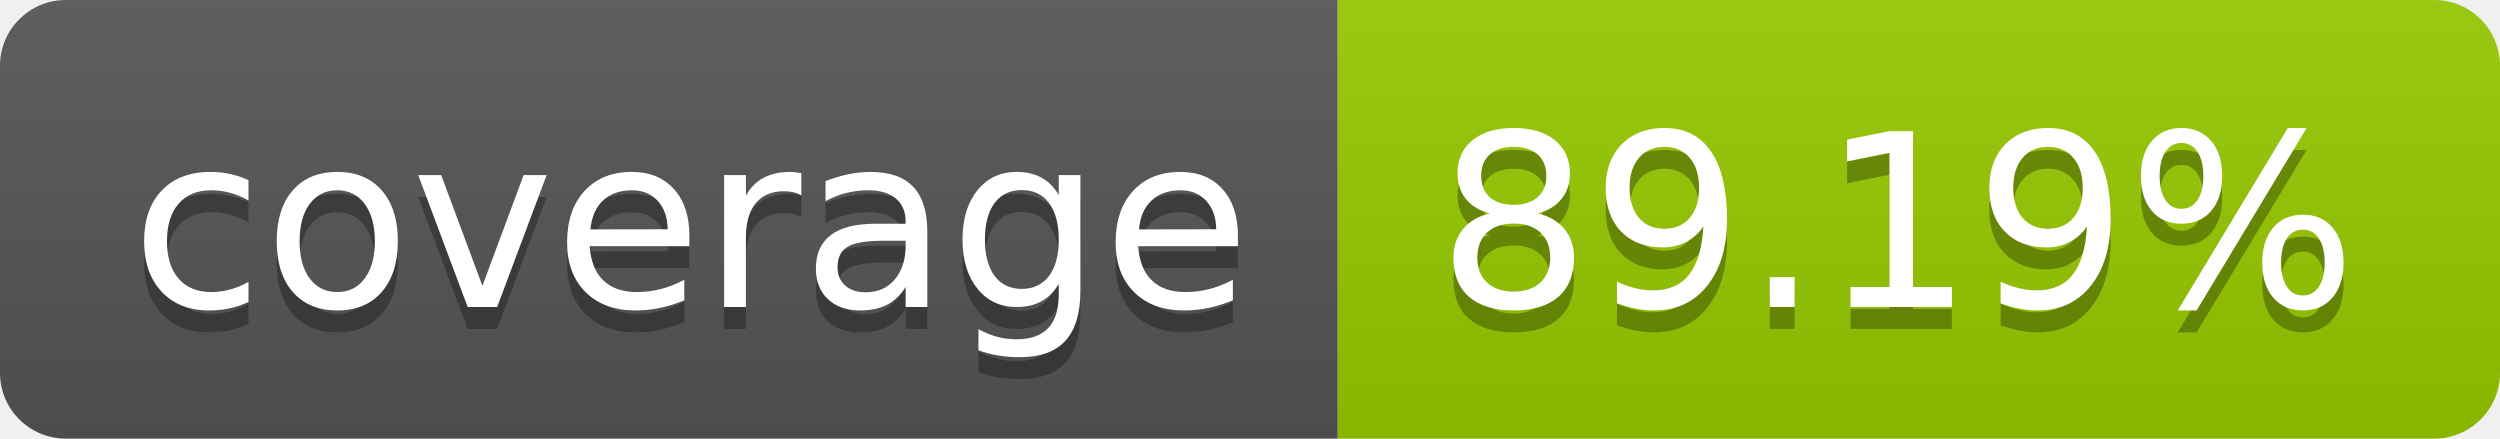
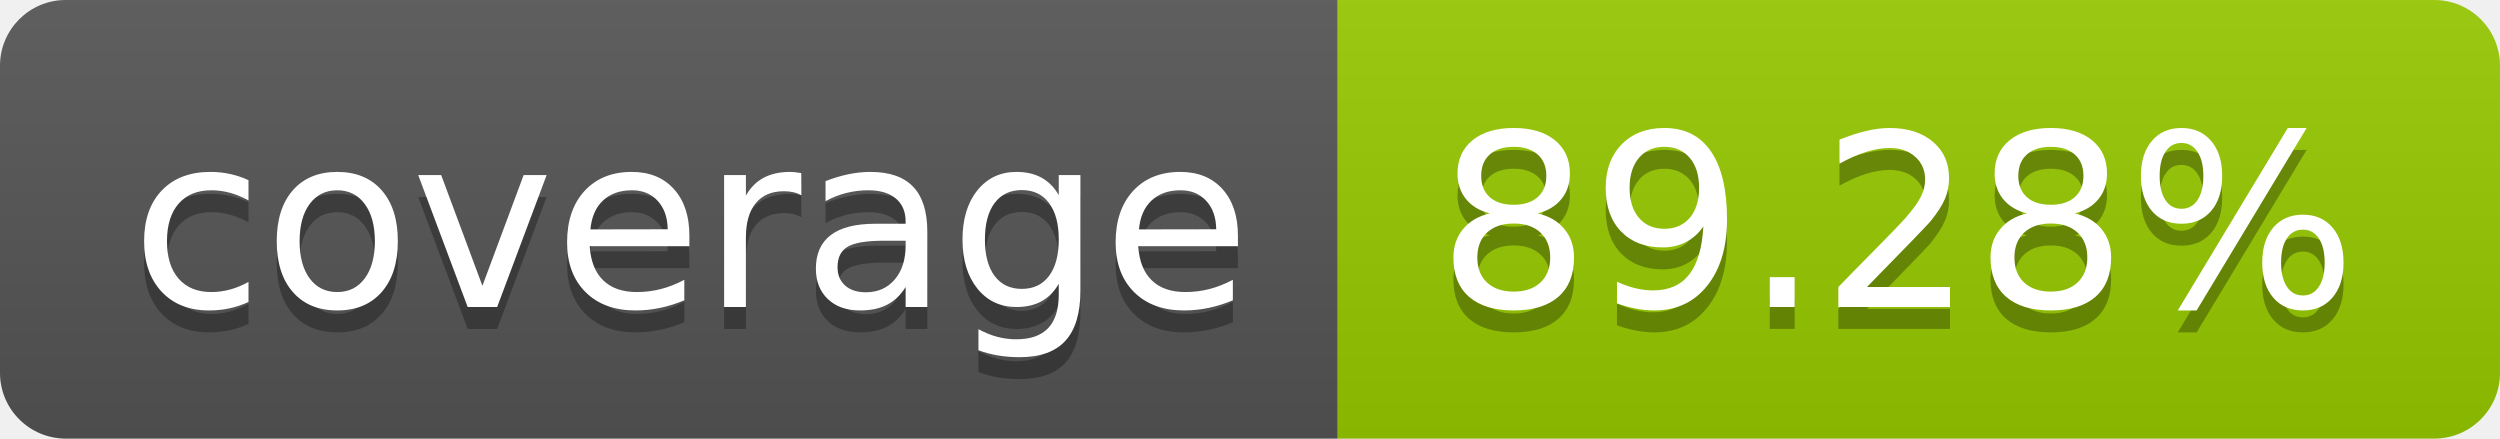
- <svg xmlns="http://www.w3.org/2000/svg" width="114" height="20" role="img" aria-label="coverage: 89.19%">
+ <svg xmlns="http://www.w3.org/2000/svg" width="114" height="20" role="img" aria-label="coverage: 89.28%">
  <linearGradient id="s" x2="0" y2="100%">
    <stop offset="0" stop-color="#bbb" stop-opacity=".1" />
    <stop offset="1" stop-opacity=".1" />
  </linearGradient>
  <clipPath id="r">
    <rect width="114" height="20" rx="3" fill="#fff" />
  </clipPath>
  <g clip-path="url(#r)">
    <rect width="61" height="20" fill="#555" />
    <rect x="61" width="53" height="20" fill="#97ca00" />
    <rect width="114" height="20" fill="url(#s)" />
  </g>
  <g fill="#fff" text-anchor="middle" font-family="Verdana,Geneva,DejaVu Sans,sans-serif" text-rendering="geometricPrecision" font-size="110">
    <text aria-hidden="true" x="315" y="150" fill="#010101" fill-opacity=".3" transform="scale(.1)" textLength="510">coverage</text>
    <text x="315" y="140" transform="scale(.1)" fill="#fff" textLength="510">coverage</text>
-     <text aria-hidden="true" x="865" y="150" fill="#010101" fill-opacity=".3" transform="scale(.1)" textLength="430">89.19%</text>
-     <text x="865" y="140" transform="scale(.1)" fill="#fff" textLength="430">89.19%</text>
+     <text aria-hidden="true" x="865" y="150" fill="#010101" fill-opacity=".3" transform="scale(.1)" textLength="430">89.28%</text>
+     <text x="865" y="140" transform="scale(.1)" fill="#fff" textLength="430">89.28%</text>
  </g>
</svg>
